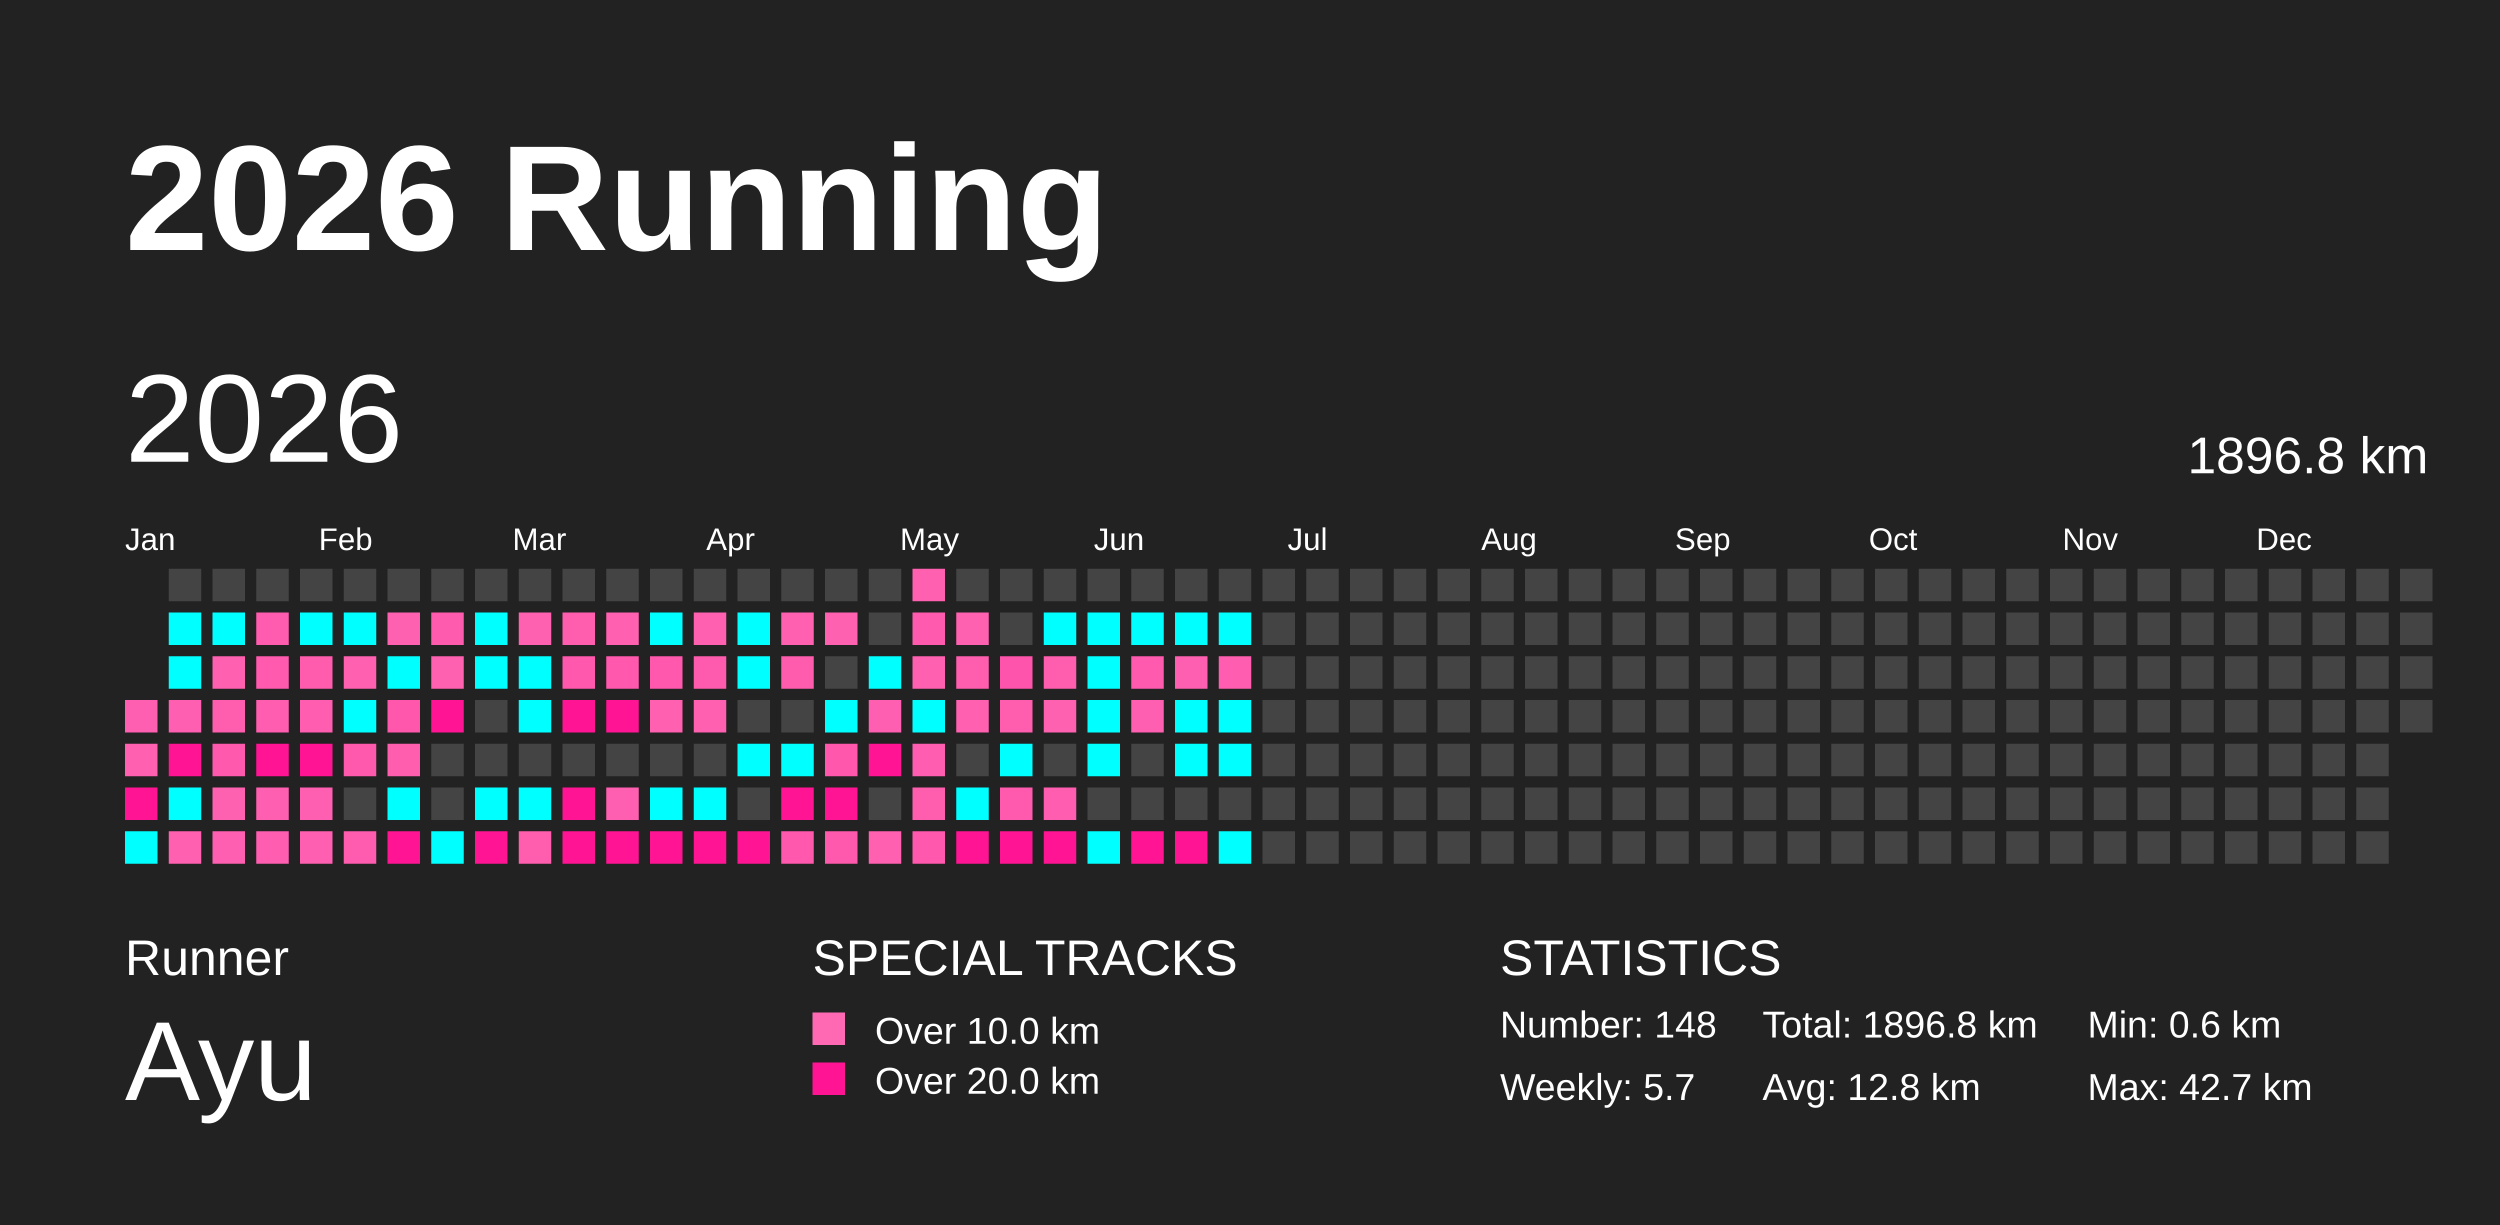
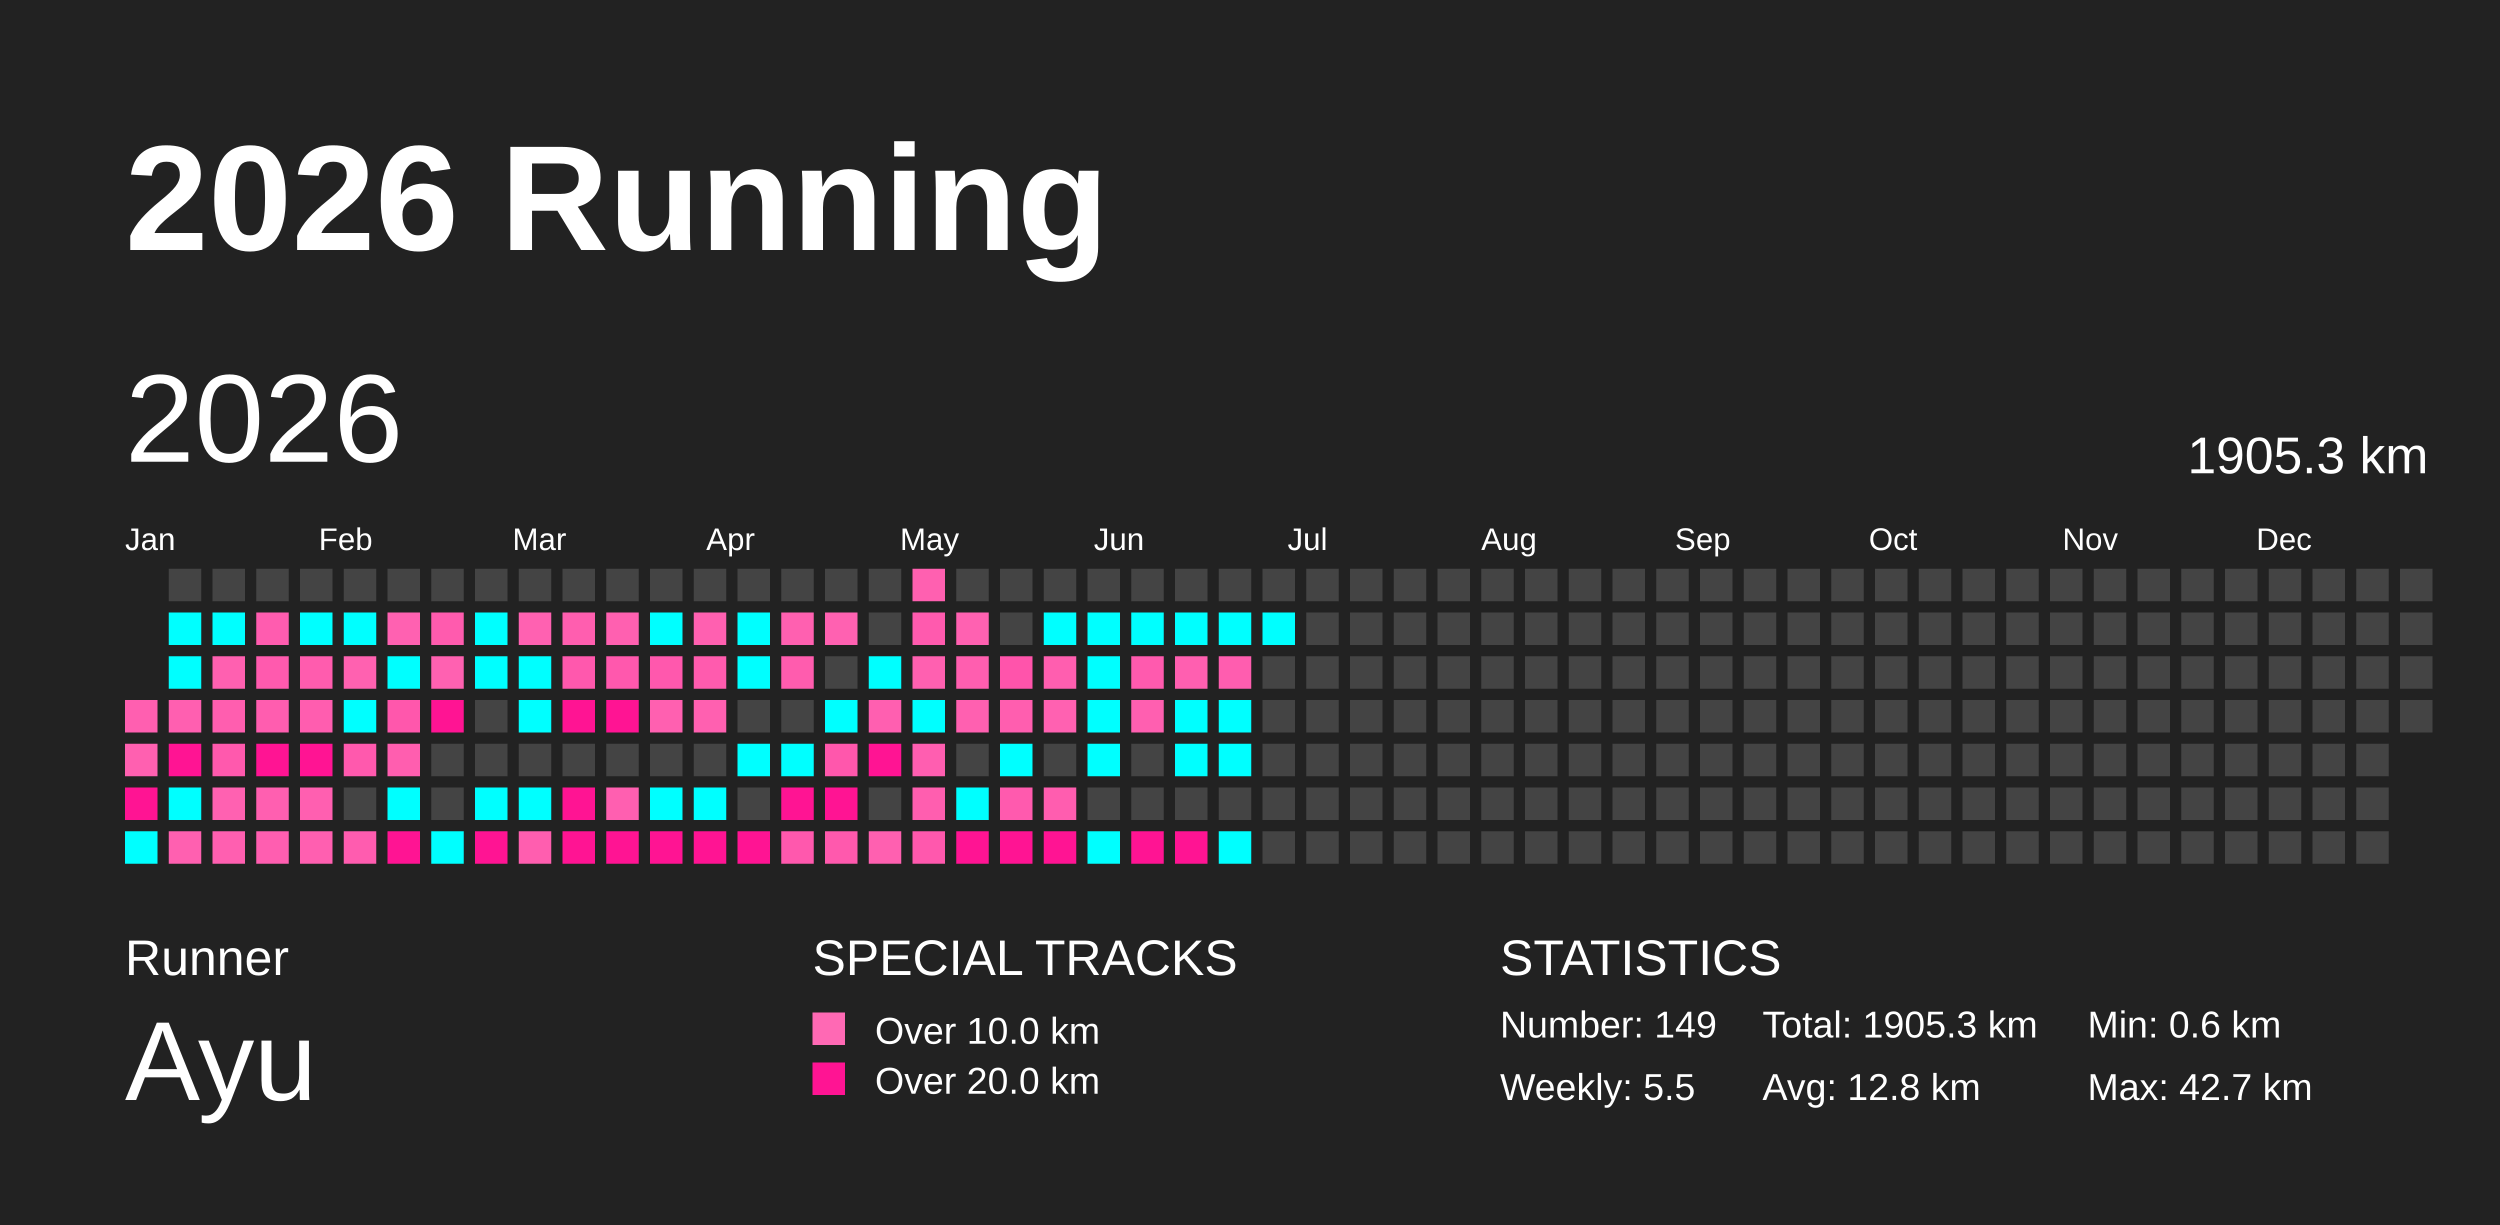
<svg xmlns="http://www.w3.org/2000/svg" baseProfile="full" height="98mm" version="1.1" viewBox="0,0,200,98" width="200mm">
  <defs />
  <rect fill="#222222" height="98" width="200" x="0" y="0" />
  <text fill="#FFFFFF" style="font-size:12px; font-family:Arial; font-weight:bold;" x="10" y="20">2026 Running</text>
  <text fill="#FFFFFF" style="font-size:4px; font-family:Arial" x="10" y="78">Runner</text>
  <text fill="#FFFFFF" style="font-size:9px; font-family:Arial" x="10" y="88">Ayu</text>
  <text fill="#FFFFFF" style="font-size:4px; font-family:Arial" x="65" y="78">SPECIAL TRACKS</text>
  <rect fill="#ff69b4" height="2.6" width="2.6" x="65" y="81" />
  <text fill="#FFFFFF" style="font-size:3px; font-family:Arial" x="70" y="83.5">Over 10.0 km</text>
  <rect fill="#ff1493" height="2.6" width="2.6" x="65" y="85" />
  <text fill="#FFFFFF" style="font-size:3px; font-family:Arial" x="70" y="87.5">Over 20.0 km</text>
  <text fill="#FFFFFF" style="font-size:4px; font-family:Arial" x="120" y="78">STATISTICS</text>
-   <text fill="#FFFFFF" style="font-size:3px; font-family:Arial" x="120" y="83">Number: 148</text>
-   <text fill="#FFFFFF" style="font-size:3px; font-family:Arial" x="120" y="88">Weekly: 5.7</text>
-   <text fill="#FFFFFF" style="font-size:3px; font-family:Arial" x="141" y="83">Total: 1896.8 km</text>
+   <text fill="#FFFFFF" style="font-size:3px; font-family:Arial" x="120" y="83">Number: 149</text>
+   <text fill="#FFFFFF" style="font-size:3px; font-family:Arial" x="120" y="88">Weekly: 5.5</text>
+   <text fill="#FFFFFF" style="font-size:3px; font-family:Arial" x="141" y="83">Total: 1905.3 km</text>
  <text fill="#FFFFFF" style="font-size:3px; font-family:Arial" x="141" y="88">Avg: 12.8 km</text>
  <text fill="#FFFFFF" style="font-size:3px; font-family:Arial" x="167" y="83">Min: 0.6 km</text>
  <text fill="#FFFFFF" style="font-size:3px; font-family:Arial" x="167" y="88">Max: 42.7 km</text>
  <text dominant-baseline="hanging" fill="#FFFFFF" style="font-size:10.0px; font-family:Arial;" x="10" y="30">2026</text>
-   <text dominant-baseline="hanging" fill="#FFFFFF" style="font-size:4.125px; font-family:Arial;" x="175" y="35">1896.8 km</text>
+   <text dominant-baseline="hanging" fill="#FFFFFF" style="font-size:4.125px; font-family:Arial;" x="175" y="35">1905.3 km</text>
  <text fill="#FFFFFF" style="font-size:2.5px; font-family:Arial" x="10.0" y="44">Jan</text>
  <text fill="#FFFFFF" style="font-size:2.5px; font-family:Arial" x="25.5" y="44">Feb</text>
  <text fill="#FFFFFF" style="font-size:2.5px; font-family:Arial" x="41.0" y="44">Mar</text>
  <text fill="#FFFFFF" style="font-size:2.5px; font-family:Arial" x="56.5" y="44">Apr</text>
  <text fill="#FFFFFF" style="font-size:2.5px; font-family:Arial" x="72.0" y="44">May</text>
  <text fill="#FFFFFF" style="font-size:2.5px; font-family:Arial" x="87.5" y="44">Jun</text>
  <text fill="#FFFFFF" style="font-size:2.5px; font-family:Arial" x="103.0" y="44">Jul</text>
  <text fill="#FFFFFF" style="font-size:2.5px; font-family:Arial" x="118.5" y="44">Aug</text>
  <text fill="#FFFFFF" style="font-size:2.5px; font-family:Arial" x="134.0" y="44">Sep</text>
  <text fill="#FFFFFF" style="font-size:2.5px; font-family:Arial" x="149.5" y="44">Oct</text>
  <text fill="#FFFFFF" style="font-size:2.5px; font-family:Arial" x="165.0" y="44">Nov</text>
  <text fill="#FFFFFF" style="font-size:2.5px; font-family:Arial" x="180.5" y="44">Dec</text>
  <rect fill="#ff5fb0" height="2.6" width="2.6" x="10.0" y="56.0" />
  <rect fill="#ff60b0" height="2.6" width="2.6" x="10.0" y="59.5" />
  <rect fill="#ff1493" height="2.6" width="2.6" x="10.0" y="63.0" />
  <rect fill="#00ffff" height="2.6" width="2.6" x="10.0" y="66.5" />
  <rect fill="#444444" height="2.6" width="2.6" x="13.5" y="45.5" />
  <rect fill="#00ffff" height="2.6" width="2.6" x="13.5" y="49.0" />
  <rect fill="#00ffff" height="2.6" width="2.6" x="13.5" y="52.5" />
  <rect fill="#ff5fb0" height="2.6" width="2.6" x="13.5" y="56.0" />
  <rect fill="#ff1493" height="2.6" width="2.6" x="13.5" y="59.5" />
  <rect fill="#00ffff" height="2.6" width="2.6" x="13.5" y="63.0" />
  <rect fill="#ff60b0" height="2.6" width="2.6" x="13.5" y="66.5" />
  <rect fill="#444444" height="2.6" width="2.6" x="17.0" y="45.5" />
  <rect fill="#00ffff" height="2.6" width="2.6" x="17.0" y="49.0" />
  <rect fill="#ff60b0" height="2.6" width="2.6" x="17.0" y="52.5" />
  <rect fill="#ff5eaf" height="2.6" width="2.6" x="17.0" y="56.0" />
  <rect fill="#ff59ad" height="2.6" width="2.6" x="17.0" y="59.5" />
  <rect fill="#ff61b1" height="2.6" width="2.6" x="17.0" y="63.0" />
  <rect fill="#ff5fb0" height="2.6" width="2.6" x="17.0" y="66.5" />
  <rect fill="#444444" height="2.6" width="2.6" x="20.5" y="45.5" />
  <rect fill="#ff5caf" height="2.6" width="2.6" x="20.5" y="49.0" />
  <rect fill="#ff5aae" height="2.6" width="2.6" x="20.5" y="52.5" />
  <rect fill="#ff5daf" height="2.6" width="2.6" x="20.5" y="56.0" />
  <rect fill="#ff1493" height="2.6" width="2.6" x="20.5" y="59.5" />
  <rect fill="#ff5fb0" height="2.6" width="2.6" x="20.5" y="63.0" />
  <rect fill="#ff5eb0" height="2.6" width="2.6" x="20.5" y="66.5" />
  <rect fill="#444444" height="2.6" width="2.6" x="24.0" y="45.5" />
  <rect fill="#00ffff" height="2.6" width="2.6" x="24.0" y="49.0" />
  <rect fill="#ff5cae" height="2.6" width="2.6" x="24.0" y="52.5" />
  <rect fill="#ff5daf" height="2.6" width="2.6" x="24.0" y="56.0" />
  <rect fill="#ff1493" height="2.6" width="2.6" x="24.0" y="59.5" />
  <rect fill="#ff5fb0" height="2.6" width="2.6" x="24.0" y="63.0" />
  <rect fill="#ff5fb0" height="2.6" width="2.6" x="24.0" y="66.5" />
  <rect fill="#444444" height="2.6" width="2.6" x="27.5" y="45.5" />
  <rect fill="#00ffff" height="2.6" width="2.6" x="27.5" y="49.0" />
  <rect fill="#ff61b0" height="2.6" width="2.6" x="27.5" y="52.5" />
  <rect fill="#00ffff" height="2.6" width="2.6" x="27.5" y="56.0" />
  <rect fill="#ff59ad" height="2.6" width="2.6" x="27.5" y="59.5" />
  <rect fill="#444444" height="2.6" width="2.6" x="27.5" y="63.0" />
  <rect fill="#ff5caf" height="2.6" width="2.6" x="27.5" y="66.5" />
  <rect fill="#444444" height="2.6" width="2.6" x="31.0" y="45.5" />
  <rect fill="#ff61b1" height="2.6" width="2.6" x="31.0" y="49.0" />
  <rect fill="#00ffff" height="2.6" width="2.6" x="31.0" y="52.5" />
  <rect fill="#ff57ac" height="2.6" width="2.6" x="31.0" y="56.0" />
  <rect fill="#ff5eaf" height="2.6" width="2.6" x="31.0" y="59.5" />
  <rect fill="#00ffff" height="2.6" width="2.6" x="31.0" y="63.0" />
  <rect fill="#ff1493" height="2.6" width="2.6" x="31.0" y="66.5" />
  <rect fill="#444444" height="2.6" width="2.6" x="34.5" y="45.5" />
  <rect fill="#ff5bae" height="2.6" width="2.6" x="34.5" y="49.0" />
  <rect fill="#ff61b1" height="2.6" width="2.6" x="34.5" y="52.5" />
  <rect fill="#ff1493" height="2.6" width="2.6" x="34.5" y="56.0" />
  <rect fill="#444444" height="2.6" width="2.6" x="34.5" y="59.5" />
  <rect fill="#444444" height="2.6" width="2.6" x="34.5" y="63.0" />
  <rect fill="#00ffff" height="2.6" width="2.6" x="34.5" y="66.5" />
  <rect fill="#444444" height="2.6" width="2.6" x="38.0" y="45.5" />
  <rect fill="#00ffff" height="2.6" width="2.6" x="38.0" y="49.0" />
  <rect fill="#00ffff" height="2.6" width="2.6" x="38.0" y="52.5" />
  <rect fill="#444444" height="2.6" width="2.6" x="38.0" y="56.0" />
  <rect fill="#444444" height="2.6" width="2.6" x="38.0" y="59.5" />
  <rect fill="#00ffff" height="2.6" width="2.6" x="38.0" y="63.0" />
  <rect fill="#ff1493" height="2.6" width="2.6" x="38.0" y="66.5" />
  <rect fill="#444444" height="2.6" width="2.6" x="41.5" y="45.5" />
  <rect fill="#ff61b1" height="2.6" width="2.6" x="41.5" y="49.0" />
  <rect fill="#00ffff" height="2.6" width="2.6" x="41.5" y="52.5" />
  <rect fill="#00ffff" height="2.6" width="2.6" x="41.5" y="56.0" />
  <rect fill="#444444" height="2.6" width="2.6" x="41.5" y="59.5" />
  <rect fill="#00ffff" height="2.6" width="2.6" x="41.5" y="63.0" />
  <rect fill="#ff5eaf" height="2.6" width="2.6" x="41.5" y="66.5" />
  <rect fill="#444444" height="2.6" width="2.6" x="45.0" y="45.5" />
  <rect fill="#ff5eaf" height="2.6" width="2.6" x="45.0" y="49.0" />
  <rect fill="#ff58ad" height="2.6" width="2.6" x="45.0" y="52.5" />
  <rect fill="#ff1493" height="2.6" width="2.6" x="45.0" y="56.0" />
  <rect fill="#444444" height="2.6" width="2.6" x="45.0" y="59.5" />
  <rect fill="#ff1493" height="2.6" width="2.6" x="45.0" y="63.0" />
  <rect fill="#ff1493" height="2.6" width="2.6" x="45.0" y="66.5" />
  <rect fill="#444444" height="2.6" width="2.6" x="48.5" y="45.5" />
  <rect fill="#ff60b0" height="2.6" width="2.6" x="48.5" y="49.0" />
  <rect fill="#ff58ad" height="2.6" width="2.6" x="48.5" y="52.5" />
  <rect fill="#ff1493" height="2.6" width="2.6" x="48.5" y="56.0" />
  <rect fill="#444444" height="2.6" width="2.6" x="48.5" y="59.5" />
  <rect fill="#ff5fb0" height="2.6" width="2.6" x="48.5" y="63.0" />
  <rect fill="#ff1493" height="2.6" width="2.6" x="48.5" y="66.5" />
  <rect fill="#444444" height="2.6" width="2.6" x="52.0" y="45.5" />
  <rect fill="#00ffff" height="2.6" width="2.6" x="52.0" y="49.0" />
  <rect fill="#ff58ad" height="2.6" width="2.6" x="52.0" y="52.5" />
  <rect fill="#ff60b0" height="2.6" width="2.6" x="52.0" y="56.0" />
  <rect fill="#444444" height="2.6" width="2.6" x="52.0" y="59.5" />
  <rect fill="#00ffff" height="2.6" width="2.6" x="52.0" y="63.0" />
  <rect fill="#ff1493" height="2.6" width="2.6" x="52.0" y="66.5" />
  <rect fill="#444444" height="2.6" width="2.6" x="55.5" y="45.5" />
  <rect fill="#ff60b0" height="2.6" width="2.6" x="55.5" y="49.0" />
  <rect fill="#ff5bae" height="2.6" width="2.6" x="55.5" y="52.5" />
  <rect fill="#ff60b0" height="2.6" width="2.6" x="55.5" y="56.0" />
  <rect fill="#444444" height="2.6" width="2.6" x="55.5" y="59.5" />
  <rect fill="#00ffff" height="2.6" width="2.6" x="55.5" y="63.0" />
  <rect fill="#ff1493" height="2.6" width="2.6" x="55.5" y="66.5" />
  <rect fill="#444444" height="2.6" width="2.6" x="59.0" y="45.5" />
  <rect fill="#00ffff" height="2.6" width="2.6" x="59.0" y="49.0" />
  <rect fill="#00ffff" height="2.6" width="2.6" x="59.0" y="52.5" />
  <rect fill="#444444" height="2.6" width="2.6" x="59.0" y="56.0" />
  <rect fill="#00ffff" height="2.6" width="2.6" x="59.0" y="59.5" />
  <rect fill="#444444" height="2.6" width="2.6" x="59.0" y="63.0" />
  <rect fill="#ff1493" height="2.6" width="2.6" x="59.0" y="66.5" />
  <rect fill="#444444" height="2.6" width="2.6" x="62.5" y="45.5" />
  <rect fill="#ff60b0" height="2.6" width="2.6" x="62.5" y="49.0" />
  <rect fill="#ff5cae" height="2.6" width="2.6" x="62.5" y="52.5" />
  <rect fill="#444444" height="2.6" width="2.6" x="62.5" y="56.0" />
  <rect fill="#00ffff" height="2.6" width="2.6" x="62.5" y="59.5" />
  <rect fill="#ff1493" height="2.6" width="2.6" x="62.5" y="63.0" />
  <rect fill="#ff58ad" height="2.6" width="2.6" x="62.5" y="66.5" />
  <rect fill="#444444" height="2.6" width="2.6" x="66.0" y="45.5" />
  <rect fill="#ff61b1" height="2.6" width="2.6" x="66.0" y="49.0" />
  <rect fill="#444444" height="2.6" width="2.6" x="66.0" y="52.5" />
  <rect fill="#00ffff" height="2.6" width="2.6" x="66.0" y="56.0" />
  <rect fill="#ff57ac" height="2.6" width="2.6" x="66.0" y="59.5" />
  <rect fill="#ff1493" height="2.6" width="2.6" x="66.0" y="63.0" />
  <rect fill="#ff59ad" height="2.6" width="2.6" x="66.0" y="66.5" />
  <rect fill="#444444" height="2.6" width="2.6" x="69.5" y="45.5" />
  <rect fill="#444444" height="2.6" width="2.6" x="69.5" y="49.0" />
  <rect fill="#00ffff" height="2.6" width="2.6" x="69.5" y="52.5" />
  <rect fill="#ff5fb0" height="2.6" width="2.6" x="69.5" y="56.0" />
  <rect fill="#ff1493" height="2.6" width="2.6" x="69.5" y="59.5" />
  <rect fill="#444444" height="2.6" width="2.6" x="69.5" y="63.0" />
  <rect fill="#ff60b0" height="2.6" width="2.6" x="69.5" y="66.5" />
  <rect fill="#ff60b0" height="2.6" width="2.6" x="73.0" y="45.5" />
  <rect fill="#ff5aae" height="2.6" width="2.6" x="73.0" y="49.0" />
  <rect fill="#ff60b0" height="2.6" width="2.6" x="73.0" y="52.5" />
  <rect fill="#00ffff" height="2.6" width="2.6" x="73.0" y="56.0" />
  <rect fill="#ff5eb0" height="2.6" width="2.6" x="73.0" y="59.5" />
  <rect fill="#ff5eaf" height="2.6" width="2.6" x="73.0" y="63.0" />
  <rect fill="#ff58ad" height="2.6" width="2.6" x="73.0" y="66.5" />
  <rect fill="#444444" height="2.6" width="2.6" x="76.5" y="45.5" />
  <rect fill="#ff61b1" height="2.6" width="2.6" x="76.5" y="49.0" />
  <rect fill="#ff5eaf" height="2.6" width="2.6" x="76.5" y="52.5" />
  <rect fill="#ff60b0" height="2.6" width="2.6" x="76.5" y="56.0" />
  <rect fill="#444444" height="2.6" width="2.6" x="76.5" y="59.5" />
  <rect fill="#00ffff" height="2.6" width="2.6" x="76.5" y="63.0" />
  <rect fill="#ff1493" height="2.6" width="2.6" x="76.5" y="66.5" />
  <rect fill="#444444" height="2.6" width="2.6" x="80.0" y="45.5" />
  <rect fill="#444444" height="2.6" width="2.6" x="80.0" y="49.0" />
  <rect fill="#ff54ab" height="2.6" width="2.6" x="80.0" y="52.5" />
  <rect fill="#ff5eaf" height="2.6" width="2.6" x="80.0" y="56.0" />
  <rect fill="#00ffff" height="2.6" width="2.6" x="80.0" y="59.5" />
  <rect fill="#ff5aae" height="2.6" width="2.6" x="80.0" y="63.0" />
  <rect fill="#ff1493" height="2.6" width="2.6" x="80.0" y="66.5" />
  <rect fill="#444444" height="2.6" width="2.6" x="83.5" y="45.5" />
  <rect fill="#00ffff" height="2.6" width="2.6" x="83.5" y="49.0" />
  <rect fill="#ff5eaf" height="2.6" width="2.6" x="83.5" y="52.5" />
  <rect fill="#ff61b1" height="2.6" width="2.6" x="83.5" y="56.0" />
  <rect fill="#444444" height="2.6" width="2.6" x="83.5" y="59.5" />
  <rect fill="#ff5daf" height="2.6" width="2.6" x="83.5" y="63.0" />
  <rect fill="#ff1493" height="2.6" width="2.6" x="83.5" y="66.5" />
  <rect fill="#444444" height="2.6" width="2.6" x="87.0" y="45.5" />
  <rect fill="#00ffff" height="2.6" width="2.6" x="87.0" y="49.0" />
  <rect fill="#00ffff" height="2.6" width="2.6" x="87.0" y="52.5" />
  <rect fill="#00ffff" height="2.6" width="2.6" x="87.0" y="56.0" />
  <rect fill="#00ffff" height="2.6" width="2.6" x="87.0" y="59.5" />
  <rect fill="#444444" height="2.6" width="2.6" x="87.0" y="63.0" />
  <rect fill="#00ffff" height="2.6" width="2.6" x="87.0" y="66.5" />
  <rect fill="#444444" height="2.6" width="2.6" x="90.5" y="45.5" />
  <rect fill="#00ffff" height="2.6" width="2.6" x="90.5" y="49.0" />
  <rect fill="#ff5aae" height="2.6" width="2.6" x="90.5" y="52.5" />
  <rect fill="#ff5fb0" height="2.6" width="2.6" x="90.5" y="56.0" />
  <rect fill="#444444" height="2.6" width="2.6" x="90.5" y="59.5" />
  <rect fill="#444444" height="2.6" width="2.6" x="90.5" y="63.0" />
  <rect fill="#ff1493" height="2.6" width="2.6" x="90.5" y="66.5" />
  <rect fill="#444444" height="2.6" width="2.6" x="94.0" y="45.5" />
  <rect fill="#00ffff" height="2.6" width="2.6" x="94.0" y="49.0" />
  <rect fill="#ff5fb0" height="2.6" width="2.6" x="94.0" y="52.5" />
  <rect fill="#00ffff" height="2.6" width="2.6" x="94.0" y="56.0" />
  <rect fill="#00ffff" height="2.6" width="2.6" x="94.0" y="59.5" />
  <rect fill="#444444" height="2.6" width="2.6" x="94.0" y="63.0" />
  <rect fill="#ff1493" height="2.6" width="2.6" x="94.0" y="66.5" />
  <rect fill="#444444" height="2.6" width="2.6" x="97.5" y="45.5" />
  <rect fill="#00ffff" height="2.6" width="2.6" x="97.5" y="49.0" />
  <rect fill="#ff5daf" height="2.6" width="2.6" x="97.5" y="52.5" />
  <rect fill="#00ffff" height="2.6" width="2.6" x="97.5" y="56.0" />
  <rect fill="#00ffff" height="2.6" width="2.6" x="97.5" y="59.5" />
  <rect fill="#444444" height="2.6" width="2.6" x="97.5" y="63.0" />
  <rect fill="#00ffff" height="2.6" width="2.6" x="97.5" y="66.5" />
  <rect fill="#444444" height="2.6" width="2.6" x="101.0" y="45.5" />
-   <rect fill="#444444" height="2.6" width="2.6" x="101.0" y="49.0" />
+   <rect fill="#00ffff" height="2.6" width="2.6" x="101.0" y="49.0" />
  <rect fill="#444444" height="2.6" width="2.6" x="101.0" y="52.5" />
  <rect fill="#444444" height="2.6" width="2.6" x="101.0" y="56.0" />
  <rect fill="#444444" height="2.6" width="2.6" x="101.0" y="59.5" />
  <rect fill="#444444" height="2.6" width="2.6" x="101.0" y="63.0" />
  <rect fill="#444444" height="2.6" width="2.6" x="101.0" y="66.5" />
  <rect fill="#444444" height="2.6" width="2.6" x="104.5" y="45.5" />
  <rect fill="#444444" height="2.6" width="2.6" x="104.5" y="49.0" />
  <rect fill="#444444" height="2.6" width="2.6" x="104.5" y="52.5" />
  <rect fill="#444444" height="2.6" width="2.6" x="104.5" y="56.0" />
  <rect fill="#444444" height="2.6" width="2.6" x="104.5" y="59.5" />
  <rect fill="#444444" height="2.6" width="2.6" x="104.5" y="63.0" />
  <rect fill="#444444" height="2.6" width="2.6" x="104.5" y="66.5" />
  <rect fill="#444444" height="2.6" width="2.6" x="108.0" y="45.5" />
  <rect fill="#444444" height="2.6" width="2.6" x="108.0" y="49.0" />
  <rect fill="#444444" height="2.6" width="2.6" x="108.0" y="52.5" />
  <rect fill="#444444" height="2.6" width="2.6" x="108.0" y="56.0" />
  <rect fill="#444444" height="2.6" width="2.6" x="108.0" y="59.5" />
  <rect fill="#444444" height="2.6" width="2.6" x="108.0" y="63.0" />
  <rect fill="#444444" height="2.6" width="2.6" x="108.0" y="66.5" />
  <rect fill="#444444" height="2.6" width="2.6" x="111.5" y="45.5" />
  <rect fill="#444444" height="2.6" width="2.6" x="111.5" y="49.0" />
  <rect fill="#444444" height="2.6" width="2.6" x="111.5" y="52.5" />
  <rect fill="#444444" height="2.6" width="2.6" x="111.5" y="56.0" />
  <rect fill="#444444" height="2.6" width="2.6" x="111.5" y="59.5" />
  <rect fill="#444444" height="2.6" width="2.6" x="111.5" y="63.0" />
  <rect fill="#444444" height="2.6" width="2.6" x="111.5" y="66.5" />
  <rect fill="#444444" height="2.6" width="2.6" x="115.0" y="45.5" />
  <rect fill="#444444" height="2.6" width="2.6" x="115.0" y="49.0" />
  <rect fill="#444444" height="2.6" width="2.6" x="115.0" y="52.5" />
  <rect fill="#444444" height="2.6" width="2.6" x="115.0" y="56.0" />
  <rect fill="#444444" height="2.6" width="2.6" x="115.0" y="59.5" />
  <rect fill="#444444" height="2.6" width="2.6" x="115.0" y="63.0" />
  <rect fill="#444444" height="2.6" width="2.6" x="115.0" y="66.5" />
  <rect fill="#444444" height="2.6" width="2.6" x="118.5" y="45.5" />
  <rect fill="#444444" height="2.6" width="2.6" x="118.5" y="49.0" />
  <rect fill="#444444" height="2.6" width="2.6" x="118.5" y="52.5" />
  <rect fill="#444444" height="2.6" width="2.6" x="118.5" y="56.0" />
  <rect fill="#444444" height="2.6" width="2.6" x="118.5" y="59.5" />
  <rect fill="#444444" height="2.6" width="2.6" x="118.5" y="63.0" />
  <rect fill="#444444" height="2.6" width="2.6" x="118.5" y="66.5" />
  <rect fill="#444444" height="2.6" width="2.6" x="122.0" y="45.5" />
  <rect fill="#444444" height="2.6" width="2.6" x="122.0" y="49.0" />
  <rect fill="#444444" height="2.6" width="2.6" x="122.0" y="52.5" />
  <rect fill="#444444" height="2.6" width="2.6" x="122.0" y="56.0" />
  <rect fill="#444444" height="2.6" width="2.6" x="122.0" y="59.5" />
  <rect fill="#444444" height="2.6" width="2.6" x="122.0" y="63.0" />
  <rect fill="#444444" height="2.6" width="2.6" x="122.0" y="66.5" />
  <rect fill="#444444" height="2.6" width="2.6" x="125.5" y="45.5" />
  <rect fill="#444444" height="2.6" width="2.6" x="125.5" y="49.0" />
  <rect fill="#444444" height="2.6" width="2.6" x="125.5" y="52.5" />
  <rect fill="#444444" height="2.6" width="2.6" x="125.5" y="56.0" />
  <rect fill="#444444" height="2.6" width="2.6" x="125.5" y="59.5" />
  <rect fill="#444444" height="2.6" width="2.6" x="125.5" y="63.0" />
  <rect fill="#444444" height="2.6" width="2.6" x="125.5" y="66.5" />
  <rect fill="#444444" height="2.6" width="2.6" x="129.0" y="45.5" />
  <rect fill="#444444" height="2.6" width="2.6" x="129.0" y="49.0" />
  <rect fill="#444444" height="2.6" width="2.6" x="129.0" y="52.5" />
  <rect fill="#444444" height="2.6" width="2.6" x="129.0" y="56.0" />
  <rect fill="#444444" height="2.6" width="2.6" x="129.0" y="59.5" />
  <rect fill="#444444" height="2.6" width="2.6" x="129.0" y="63.0" />
  <rect fill="#444444" height="2.6" width="2.6" x="129.0" y="66.5" />
  <rect fill="#444444" height="2.6" width="2.6" x="132.5" y="45.5" />
  <rect fill="#444444" height="2.6" width="2.6" x="132.5" y="49.0" />
  <rect fill="#444444" height="2.6" width="2.6" x="132.5" y="52.5" />
  <rect fill="#444444" height="2.6" width="2.6" x="132.5" y="56.0" />
  <rect fill="#444444" height="2.6" width="2.6" x="132.5" y="59.5" />
  <rect fill="#444444" height="2.6" width="2.6" x="132.5" y="63.0" />
  <rect fill="#444444" height="2.6" width="2.6" x="132.5" y="66.5" />
  <rect fill="#444444" height="2.6" width="2.6" x="136.0" y="45.5" />
  <rect fill="#444444" height="2.6" width="2.6" x="136.0" y="49.0" />
  <rect fill="#444444" height="2.6" width="2.6" x="136.0" y="52.5" />
  <rect fill="#444444" height="2.6" width="2.6" x="136.0" y="56.0" />
  <rect fill="#444444" height="2.6" width="2.6" x="136.0" y="59.5" />
  <rect fill="#444444" height="2.6" width="2.6" x="136.0" y="63.0" />
  <rect fill="#444444" height="2.6" width="2.6" x="136.0" y="66.5" />
  <rect fill="#444444" height="2.6" width="2.6" x="139.5" y="45.5" />
  <rect fill="#444444" height="2.6" width="2.6" x="139.5" y="49.0" />
  <rect fill="#444444" height="2.6" width="2.6" x="139.5" y="52.5" />
  <rect fill="#444444" height="2.6" width="2.6" x="139.5" y="56.0" />
  <rect fill="#444444" height="2.6" width="2.6" x="139.5" y="59.5" />
  <rect fill="#444444" height="2.6" width="2.6" x="139.5" y="63.0" />
  <rect fill="#444444" height="2.6" width="2.6" x="139.5" y="66.5" />
  <rect fill="#444444" height="2.6" width="2.6" x="143.0" y="45.5" />
  <rect fill="#444444" height="2.6" width="2.6" x="143.0" y="49.0" />
  <rect fill="#444444" height="2.6" width="2.6" x="143.0" y="52.5" />
  <rect fill="#444444" height="2.6" width="2.6" x="143.0" y="56.0" />
  <rect fill="#444444" height="2.6" width="2.6" x="143.0" y="59.5" />
  <rect fill="#444444" height="2.6" width="2.6" x="143.0" y="63.0" />
  <rect fill="#444444" height="2.6" width="2.6" x="143.0" y="66.5" />
  <rect fill="#444444" height="2.6" width="2.6" x="146.5" y="45.5" />
  <rect fill="#444444" height="2.6" width="2.6" x="146.5" y="49.0" />
  <rect fill="#444444" height="2.6" width="2.6" x="146.5" y="52.5" />
  <rect fill="#444444" height="2.6" width="2.6" x="146.5" y="56.0" />
  <rect fill="#444444" height="2.6" width="2.6" x="146.5" y="59.5" />
  <rect fill="#444444" height="2.6" width="2.6" x="146.5" y="63.0" />
  <rect fill="#444444" height="2.6" width="2.6" x="146.5" y="66.5" />
  <rect fill="#444444" height="2.6" width="2.6" x="150.0" y="45.5" />
  <rect fill="#444444" height="2.6" width="2.6" x="150.0" y="49.0" />
  <rect fill="#444444" height="2.6" width="2.6" x="150.0" y="52.5" />
  <rect fill="#444444" height="2.6" width="2.6" x="150.0" y="56.0" />
  <rect fill="#444444" height="2.6" width="2.6" x="150.0" y="59.5" />
  <rect fill="#444444" height="2.6" width="2.6" x="150.0" y="63.0" />
  <rect fill="#444444" height="2.6" width="2.6" x="150.0" y="66.5" />
  <rect fill="#444444" height="2.6" width="2.6" x="153.5" y="45.5" />
  <rect fill="#444444" height="2.6" width="2.6" x="153.5" y="49.0" />
  <rect fill="#444444" height="2.6" width="2.6" x="153.5" y="52.5" />
  <rect fill="#444444" height="2.6" width="2.6" x="153.5" y="56.0" />
  <rect fill="#444444" height="2.6" width="2.6" x="153.5" y="59.5" />
  <rect fill="#444444" height="2.6" width="2.6" x="153.5" y="63.0" />
  <rect fill="#444444" height="2.6" width="2.6" x="153.5" y="66.5" />
  <rect fill="#444444" height="2.6" width="2.6" x="157.0" y="45.5" />
  <rect fill="#444444" height="2.6" width="2.6" x="157.0" y="49.0" />
  <rect fill="#444444" height="2.6" width="2.6" x="157.0" y="52.5" />
  <rect fill="#444444" height="2.6" width="2.6" x="157.0" y="56.0" />
  <rect fill="#444444" height="2.6" width="2.6" x="157.0" y="59.5" />
  <rect fill="#444444" height="2.6" width="2.6" x="157.0" y="63.0" />
  <rect fill="#444444" height="2.6" width="2.6" x="157.0" y="66.5" />
  <rect fill="#444444" height="2.6" width="2.6" x="160.5" y="45.5" />
  <rect fill="#444444" height="2.6" width="2.6" x="160.5" y="49.0" />
  <rect fill="#444444" height="2.6" width="2.6" x="160.5" y="52.5" />
  <rect fill="#444444" height="2.6" width="2.6" x="160.5" y="56.0" />
  <rect fill="#444444" height="2.6" width="2.6" x="160.5" y="59.5" />
  <rect fill="#444444" height="2.6" width="2.6" x="160.5" y="63.0" />
  <rect fill="#444444" height="2.6" width="2.6" x="160.5" y="66.5" />
  <rect fill="#444444" height="2.6" width="2.6" x="164.0" y="45.5" />
  <rect fill="#444444" height="2.6" width="2.6" x="164.0" y="49.0" />
  <rect fill="#444444" height="2.6" width="2.6" x="164.0" y="52.5" />
  <rect fill="#444444" height="2.6" width="2.6" x="164.0" y="56.0" />
  <rect fill="#444444" height="2.6" width="2.6" x="164.0" y="59.5" />
  <rect fill="#444444" height="2.6" width="2.6" x="164.0" y="63.0" />
  <rect fill="#444444" height="2.6" width="2.6" x="164.0" y="66.5" />
  <rect fill="#444444" height="2.6" width="2.6" x="167.5" y="45.5" />
  <rect fill="#444444" height="2.6" width="2.6" x="167.5" y="49.0" />
  <rect fill="#444444" height="2.6" width="2.6" x="167.5" y="52.5" />
  <rect fill="#444444" height="2.6" width="2.6" x="167.5" y="56.0" />
  <rect fill="#444444" height="2.6" width="2.6" x="167.5" y="59.5" />
  <rect fill="#444444" height="2.6" width="2.6" x="167.5" y="63.0" />
  <rect fill="#444444" height="2.6" width="2.6" x="167.5" y="66.5" />
  <rect fill="#444444" height="2.6" width="2.6" x="171.0" y="45.5" />
  <rect fill="#444444" height="2.6" width="2.6" x="171.0" y="49.0" />
  <rect fill="#444444" height="2.6" width="2.6" x="171.0" y="52.5" />
  <rect fill="#444444" height="2.6" width="2.6" x="171.0" y="56.0" />
  <rect fill="#444444" height="2.6" width="2.6" x="171.0" y="59.5" />
  <rect fill="#444444" height="2.6" width="2.6" x="171.0" y="63.0" />
  <rect fill="#444444" height="2.6" width="2.6" x="171.0" y="66.5" />
  <rect fill="#444444" height="2.6" width="2.6" x="174.5" y="45.5" />
  <rect fill="#444444" height="2.6" width="2.6" x="174.5" y="49.0" />
  <rect fill="#444444" height="2.6" width="2.6" x="174.5" y="52.5" />
  <rect fill="#444444" height="2.6" width="2.6" x="174.5" y="56.0" />
  <rect fill="#444444" height="2.6" width="2.6" x="174.5" y="59.5" />
  <rect fill="#444444" height="2.6" width="2.6" x="174.5" y="63.0" />
  <rect fill="#444444" height="2.6" width="2.6" x="174.5" y="66.5" />
  <rect fill="#444444" height="2.6" width="2.6" x="178.0" y="45.5" />
  <rect fill="#444444" height="2.6" width="2.6" x="178.0" y="49.0" />
  <rect fill="#444444" height="2.6" width="2.6" x="178.0" y="52.5" />
  <rect fill="#444444" height="2.6" width="2.6" x="178.0" y="56.0" />
  <rect fill="#444444" height="2.6" width="2.6" x="178.0" y="59.5" />
  <rect fill="#444444" height="2.6" width="2.6" x="178.0" y="63.0" />
  <rect fill="#444444" height="2.6" width="2.6" x="178.0" y="66.5" />
  <rect fill="#444444" height="2.6" width="2.6" x="181.5" y="45.5" />
  <rect fill="#444444" height="2.6" width="2.6" x="181.5" y="49.0" />
  <rect fill="#444444" height="2.6" width="2.6" x="181.5" y="52.5" />
  <rect fill="#444444" height="2.6" width="2.6" x="181.5" y="56.0" />
  <rect fill="#444444" height="2.6" width="2.6" x="181.5" y="59.5" />
  <rect fill="#444444" height="2.6" width="2.6" x="181.5" y="63.0" />
  <rect fill="#444444" height="2.6" width="2.6" x="181.5" y="66.5" />
  <rect fill="#444444" height="2.6" width="2.6" x="185.0" y="45.5" />
  <rect fill="#444444" height="2.6" width="2.6" x="185.0" y="49.0" />
  <rect fill="#444444" height="2.6" width="2.6" x="185.0" y="52.5" />
  <rect fill="#444444" height="2.6" width="2.6" x="185.0" y="56.0" />
  <rect fill="#444444" height="2.6" width="2.6" x="185.0" y="59.5" />
  <rect fill="#444444" height="2.6" width="2.6" x="185.0" y="63.0" />
  <rect fill="#444444" height="2.6" width="2.6" x="185.0" y="66.5" />
  <rect fill="#444444" height="2.6" width="2.6" x="188.5" y="45.5" />
  <rect fill="#444444" height="2.6" width="2.6" x="188.5" y="49.0" />
  <rect fill="#444444" height="2.6" width="2.6" x="188.5" y="52.5" />
  <rect fill="#444444" height="2.6" width="2.6" x="188.5" y="56.0" />
  <rect fill="#444444" height="2.6" width="2.6" x="188.5" y="59.5" />
  <rect fill="#444444" height="2.6" width="2.6" x="188.5" y="63.0" />
  <rect fill="#444444" height="2.6" width="2.6" x="188.5" y="66.5" />
  <rect fill="#444444" height="2.6" width="2.6" x="192.0" y="45.5" />
  <rect fill="#444444" height="2.6" width="2.6" x="192.0" y="49.0" />
  <rect fill="#444444" height="2.6" width="2.6" x="192.0" y="52.5" />
  <rect fill="#444444" height="2.6" width="2.6" x="192.0" y="56.0" />
</svg>
